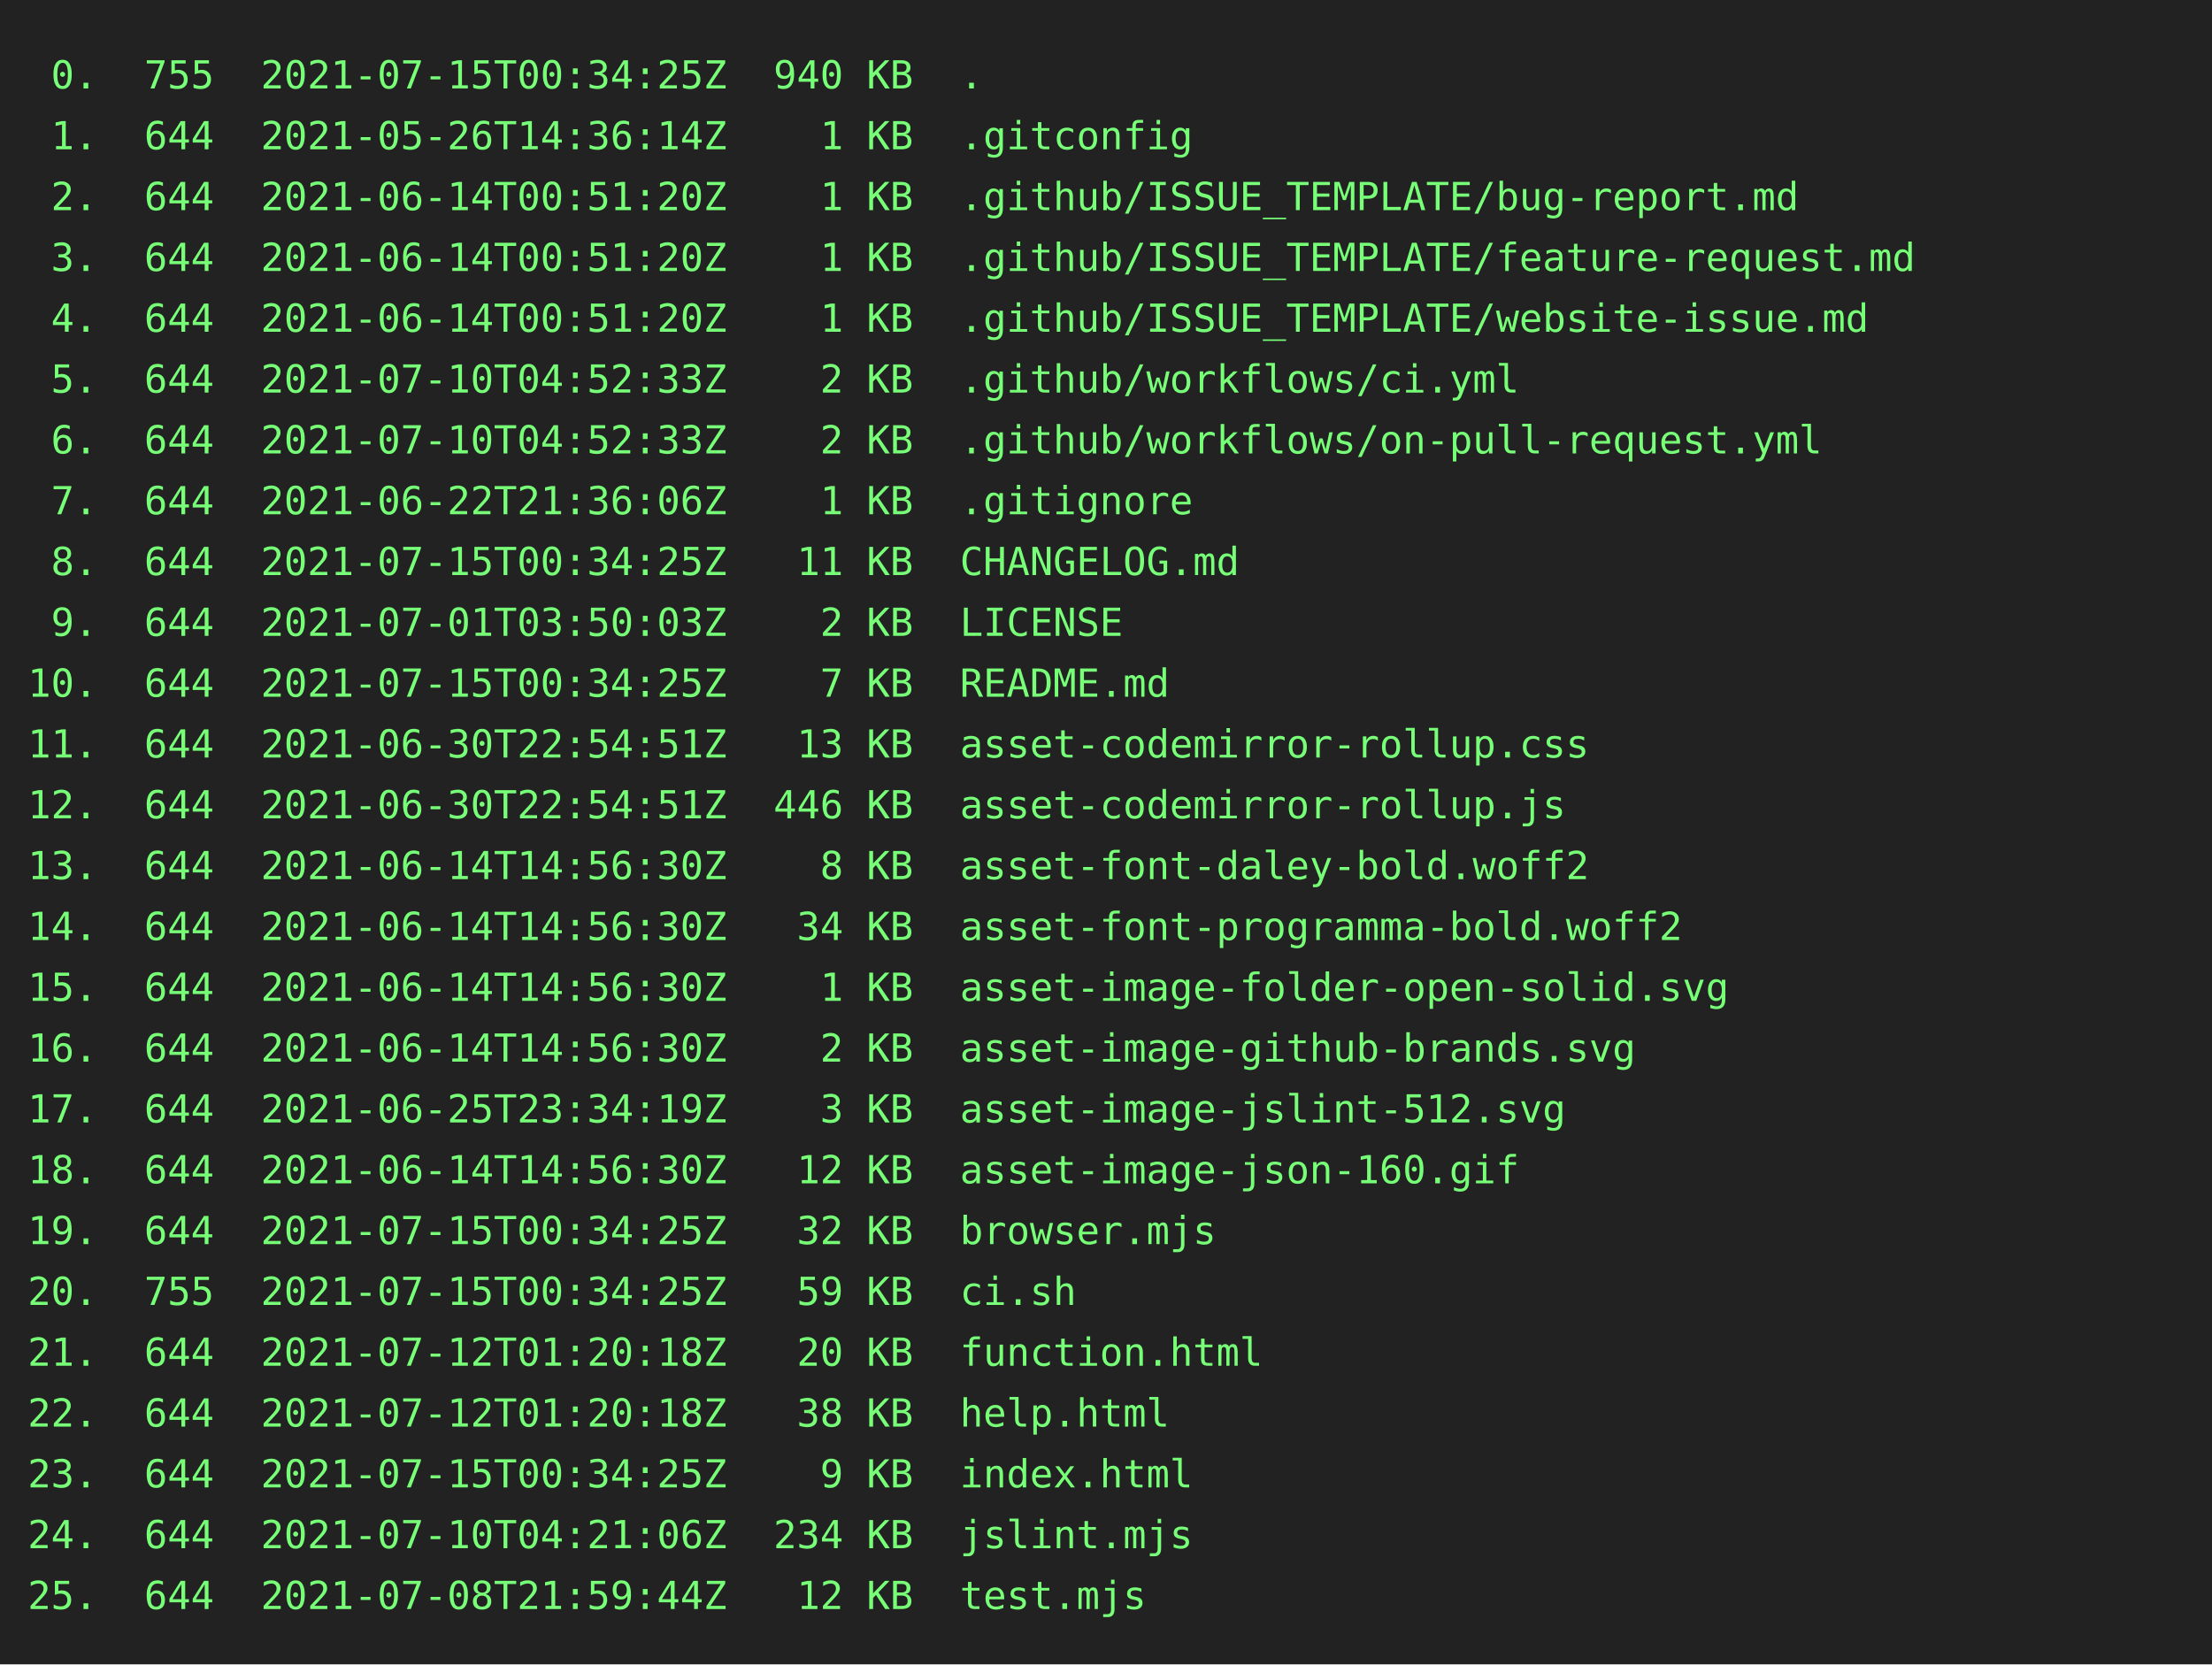
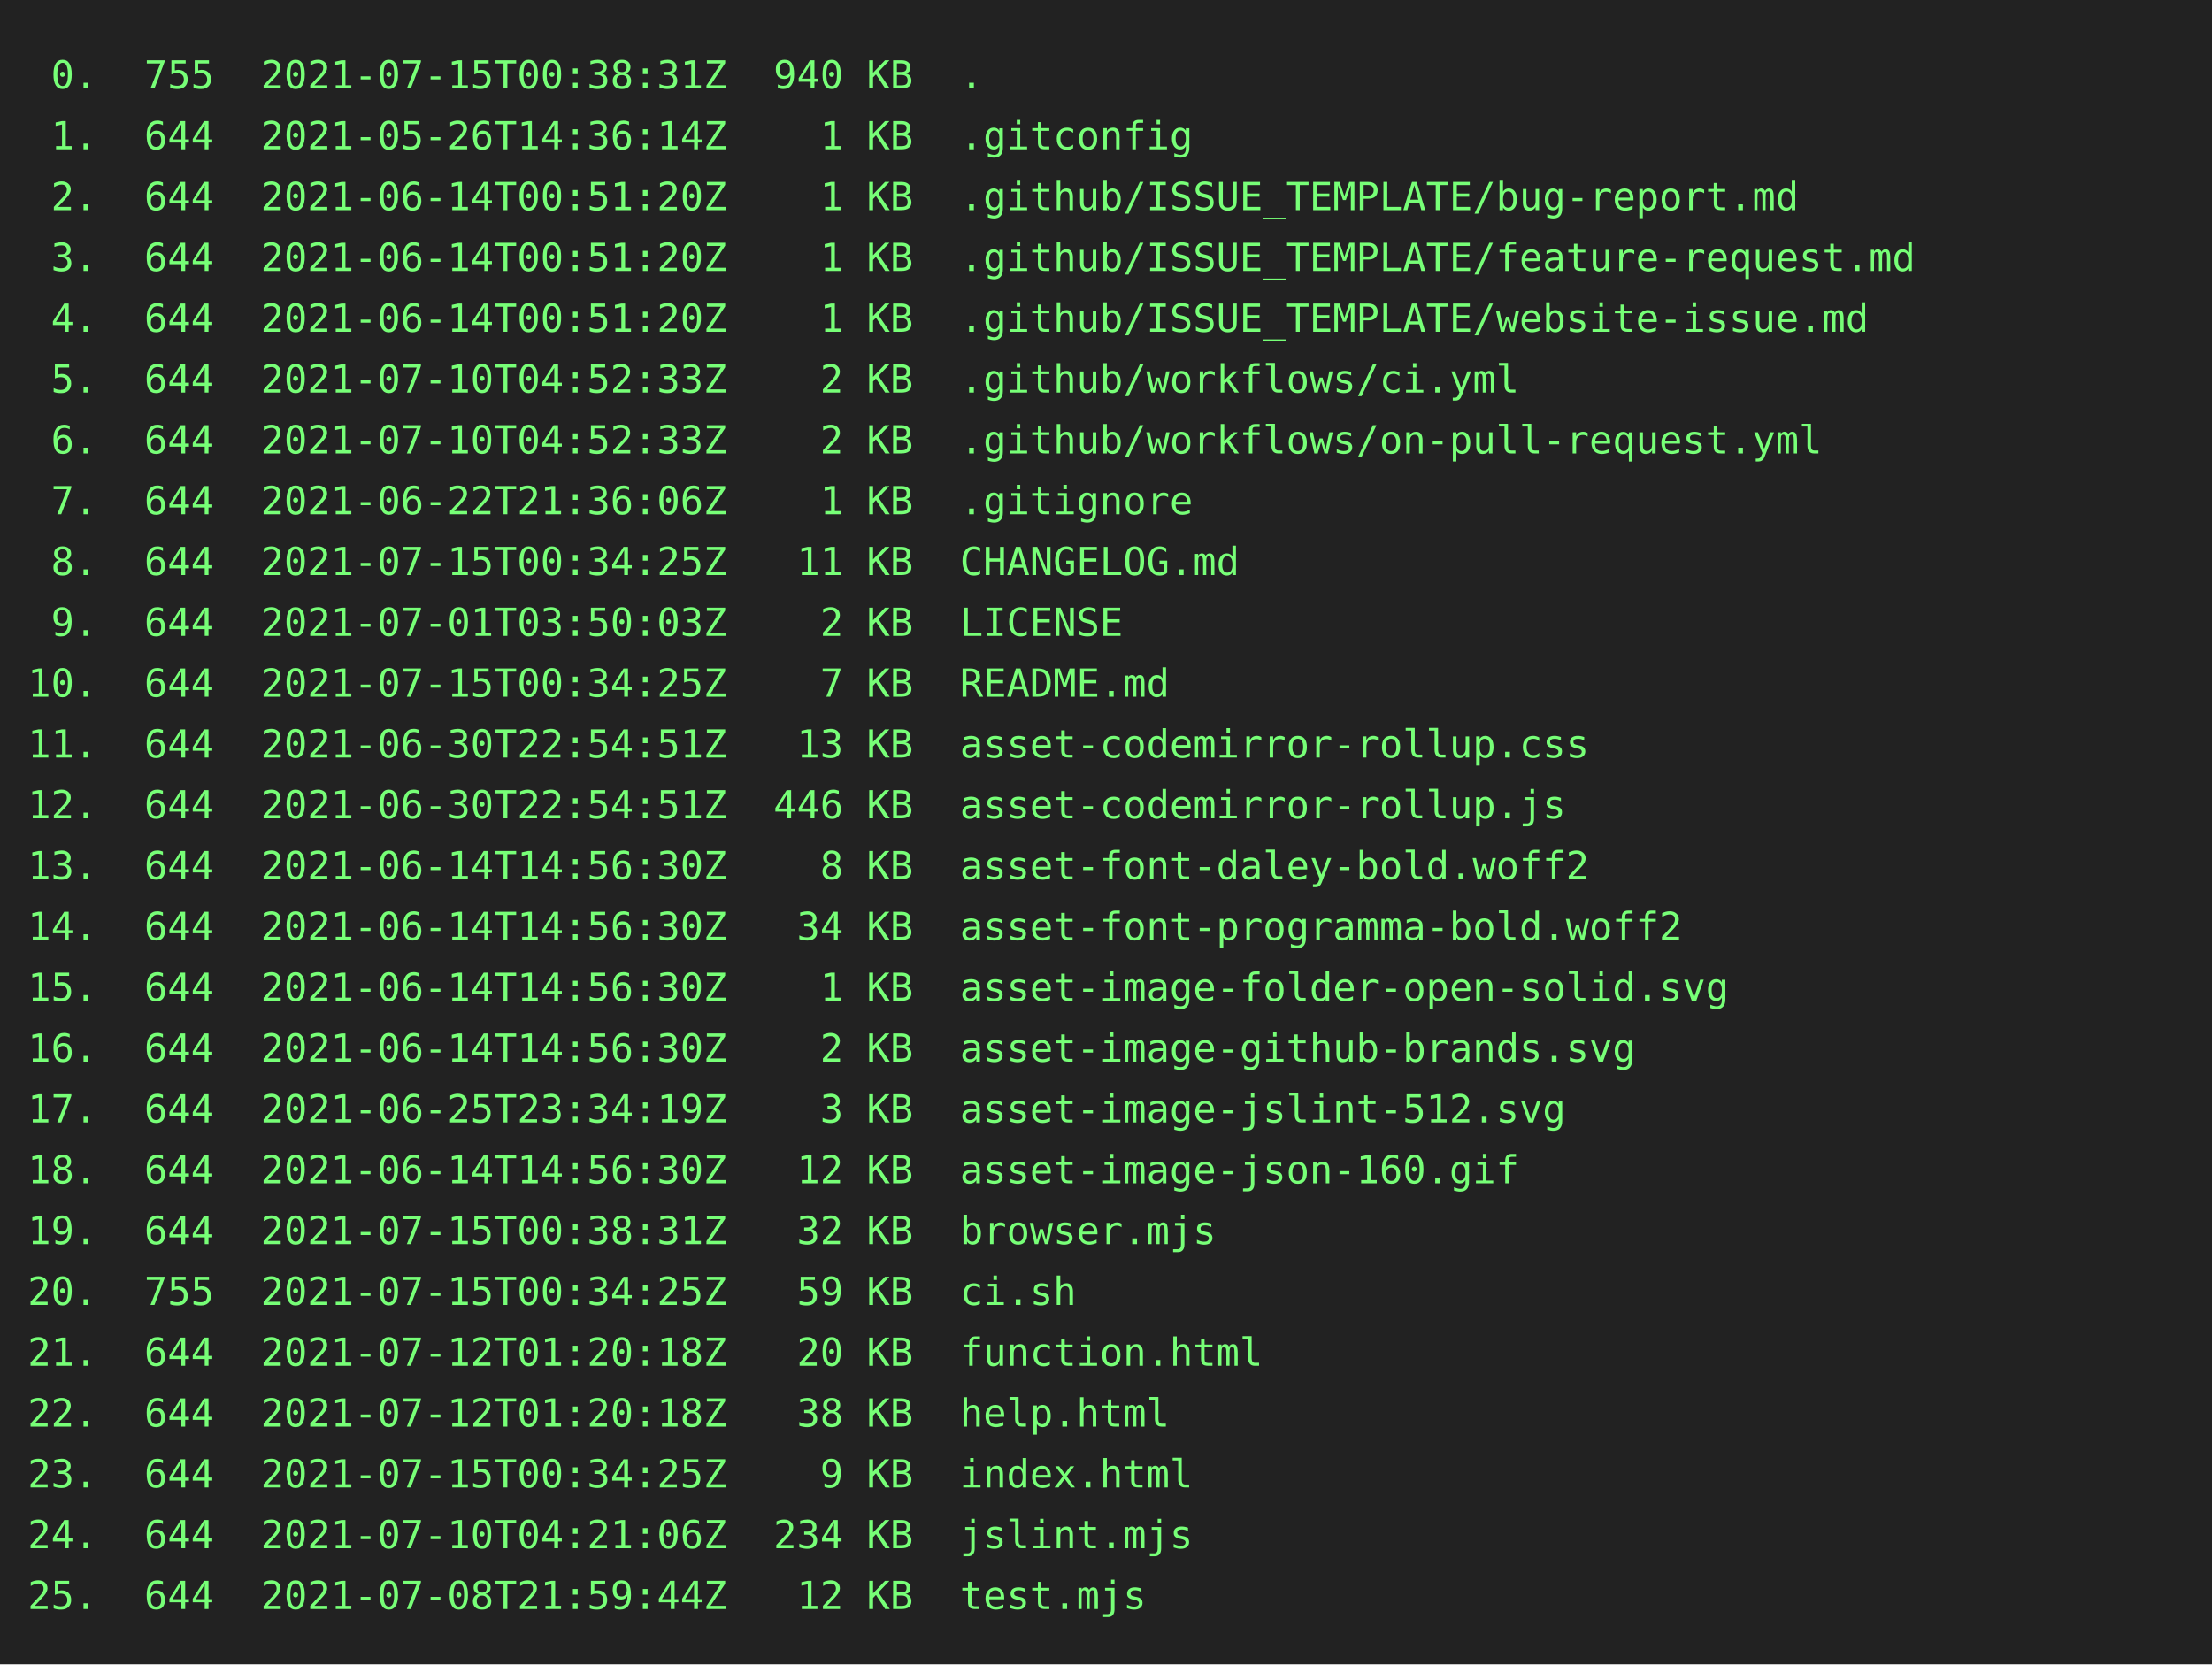
<svg xmlns="http://www.w3.org/2000/svg" height="602" width="800">
  <rect height="602" fill="#222" width="800" />
  <text fill="#7f7" font-family="consolas, menlo, monospace" font-size="14" xml:space="preserve">
-     <tspan lengthAdjust="spacingAndGlyphs" textLength="768" x="10" y="32"> 0.  755  2021-07-15T00:34:25Z  940 KB  .                                                        </tspan>
+     <tspan lengthAdjust="spacingAndGlyphs" textLength="768" x="10" y="32"> 0.  755  2021-07-15T00:38:31Z  940 KB  .                                                        </tspan>
    <tspan lengthAdjust="spacingAndGlyphs" textLength="768" x="10" y="54"> 1.  644  2021-05-26T14:36:14Z    1 KB  .gitconfig                                               </tspan>
    <tspan lengthAdjust="spacingAndGlyphs" textLength="768" x="10" y="76"> 2.  644  2021-06-14T00:51:20Z    1 KB  .github/ISSUE_TEMPLATE/bug-report.md                     </tspan>
    <tspan lengthAdjust="spacingAndGlyphs" textLength="768" x="10" y="98"> 3.  644  2021-06-14T00:51:20Z    1 KB  .github/ISSUE_TEMPLATE/feature-request.md                </tspan>
    <tspan lengthAdjust="spacingAndGlyphs" textLength="768" x="10" y="120"> 4.  644  2021-06-14T00:51:20Z    1 KB  .github/ISSUE_TEMPLATE/website-issue.md                  </tspan>
    <tspan lengthAdjust="spacingAndGlyphs" textLength="768" x="10" y="142"> 5.  644  2021-07-10T04:52:33Z    2 KB  .github/workflows/ci.yml                                 </tspan>
    <tspan lengthAdjust="spacingAndGlyphs" textLength="768" x="10" y="164"> 6.  644  2021-07-10T04:52:33Z    2 KB  .github/workflows/on-pull-request.yml                    </tspan>
    <tspan lengthAdjust="spacingAndGlyphs" textLength="768" x="10" y="186"> 7.  644  2021-06-22T21:36:06Z    1 KB  .gitignore                                               </tspan>
    <tspan lengthAdjust="spacingAndGlyphs" textLength="768" x="10" y="208"> 8.  644  2021-07-15T00:34:25Z   11 KB  CHANGELOG.md                                             </tspan>
    <tspan lengthAdjust="spacingAndGlyphs" textLength="768" x="10" y="230"> 9.  644  2021-07-01T03:50:03Z    2 KB  LICENSE                                                  </tspan>
    <tspan lengthAdjust="spacingAndGlyphs" textLength="768" x="10" y="252">10.  644  2021-07-15T00:34:25Z    7 KB  README.md                                                </tspan>
    <tspan lengthAdjust="spacingAndGlyphs" textLength="768" x="10" y="274">11.  644  2021-06-30T22:54:51Z   13 KB  asset-codemirror-rollup.css                              </tspan>
    <tspan lengthAdjust="spacingAndGlyphs" textLength="768" x="10" y="296">12.  644  2021-06-30T22:54:51Z  446 KB  asset-codemirror-rollup.js                               </tspan>
    <tspan lengthAdjust="spacingAndGlyphs" textLength="768" x="10" y="318">13.  644  2021-06-14T14:56:30Z    8 KB  asset-font-daley-bold.woff2                              </tspan>
    <tspan lengthAdjust="spacingAndGlyphs" textLength="768" x="10" y="340">14.  644  2021-06-14T14:56:30Z   34 KB  asset-font-programma-bold.woff2                          </tspan>
    <tspan lengthAdjust="spacingAndGlyphs" textLength="768" x="10" y="362">15.  644  2021-06-14T14:56:30Z    1 KB  asset-image-folder-open-solid.svg                        </tspan>
    <tspan lengthAdjust="spacingAndGlyphs" textLength="768" x="10" y="384">16.  644  2021-06-14T14:56:30Z    2 KB  asset-image-github-brands.svg                            </tspan>
    <tspan lengthAdjust="spacingAndGlyphs" textLength="768" x="10" y="406">17.  644  2021-06-25T23:34:19Z    3 KB  asset-image-jslint-512.svg                               </tspan>
    <tspan lengthAdjust="spacingAndGlyphs" textLength="768" x="10" y="428">18.  644  2021-06-14T14:56:30Z   12 KB  asset-image-json-160.gif                                 </tspan>
-     <tspan lengthAdjust="spacingAndGlyphs" textLength="768" x="10" y="450">19.  644  2021-07-15T00:34:25Z   32 KB  browser.mjs                                              </tspan>
+     <tspan lengthAdjust="spacingAndGlyphs" textLength="768" x="10" y="450">19.  644  2021-07-15T00:38:31Z   32 KB  browser.mjs                                              </tspan>
    <tspan lengthAdjust="spacingAndGlyphs" textLength="768" x="10" y="472">20.  755  2021-07-15T00:34:25Z   59 KB  ci.sh                                                    </tspan>
    <tspan lengthAdjust="spacingAndGlyphs" textLength="768" x="10" y="494">21.  644  2021-07-12T01:20:18Z   20 KB  function.html                                            </tspan>
    <tspan lengthAdjust="spacingAndGlyphs" textLength="768" x="10" y="516">22.  644  2021-07-12T01:20:18Z   38 KB  help.html                                                </tspan>
    <tspan lengthAdjust="spacingAndGlyphs" textLength="768" x="10" y="538">23.  644  2021-07-15T00:34:25Z    9 KB  index.html                                               </tspan>
    <tspan lengthAdjust="spacingAndGlyphs" textLength="768" x="10" y="560">24.  644  2021-07-10T04:21:06Z  234 KB  jslint.mjs                                               </tspan>
    <tspan lengthAdjust="spacingAndGlyphs" textLength="768" x="10" y="582">25.  644  2021-07-08T21:59:44Z   12 KB  test.mjs                                                 </tspan>
  </text>
</svg>
